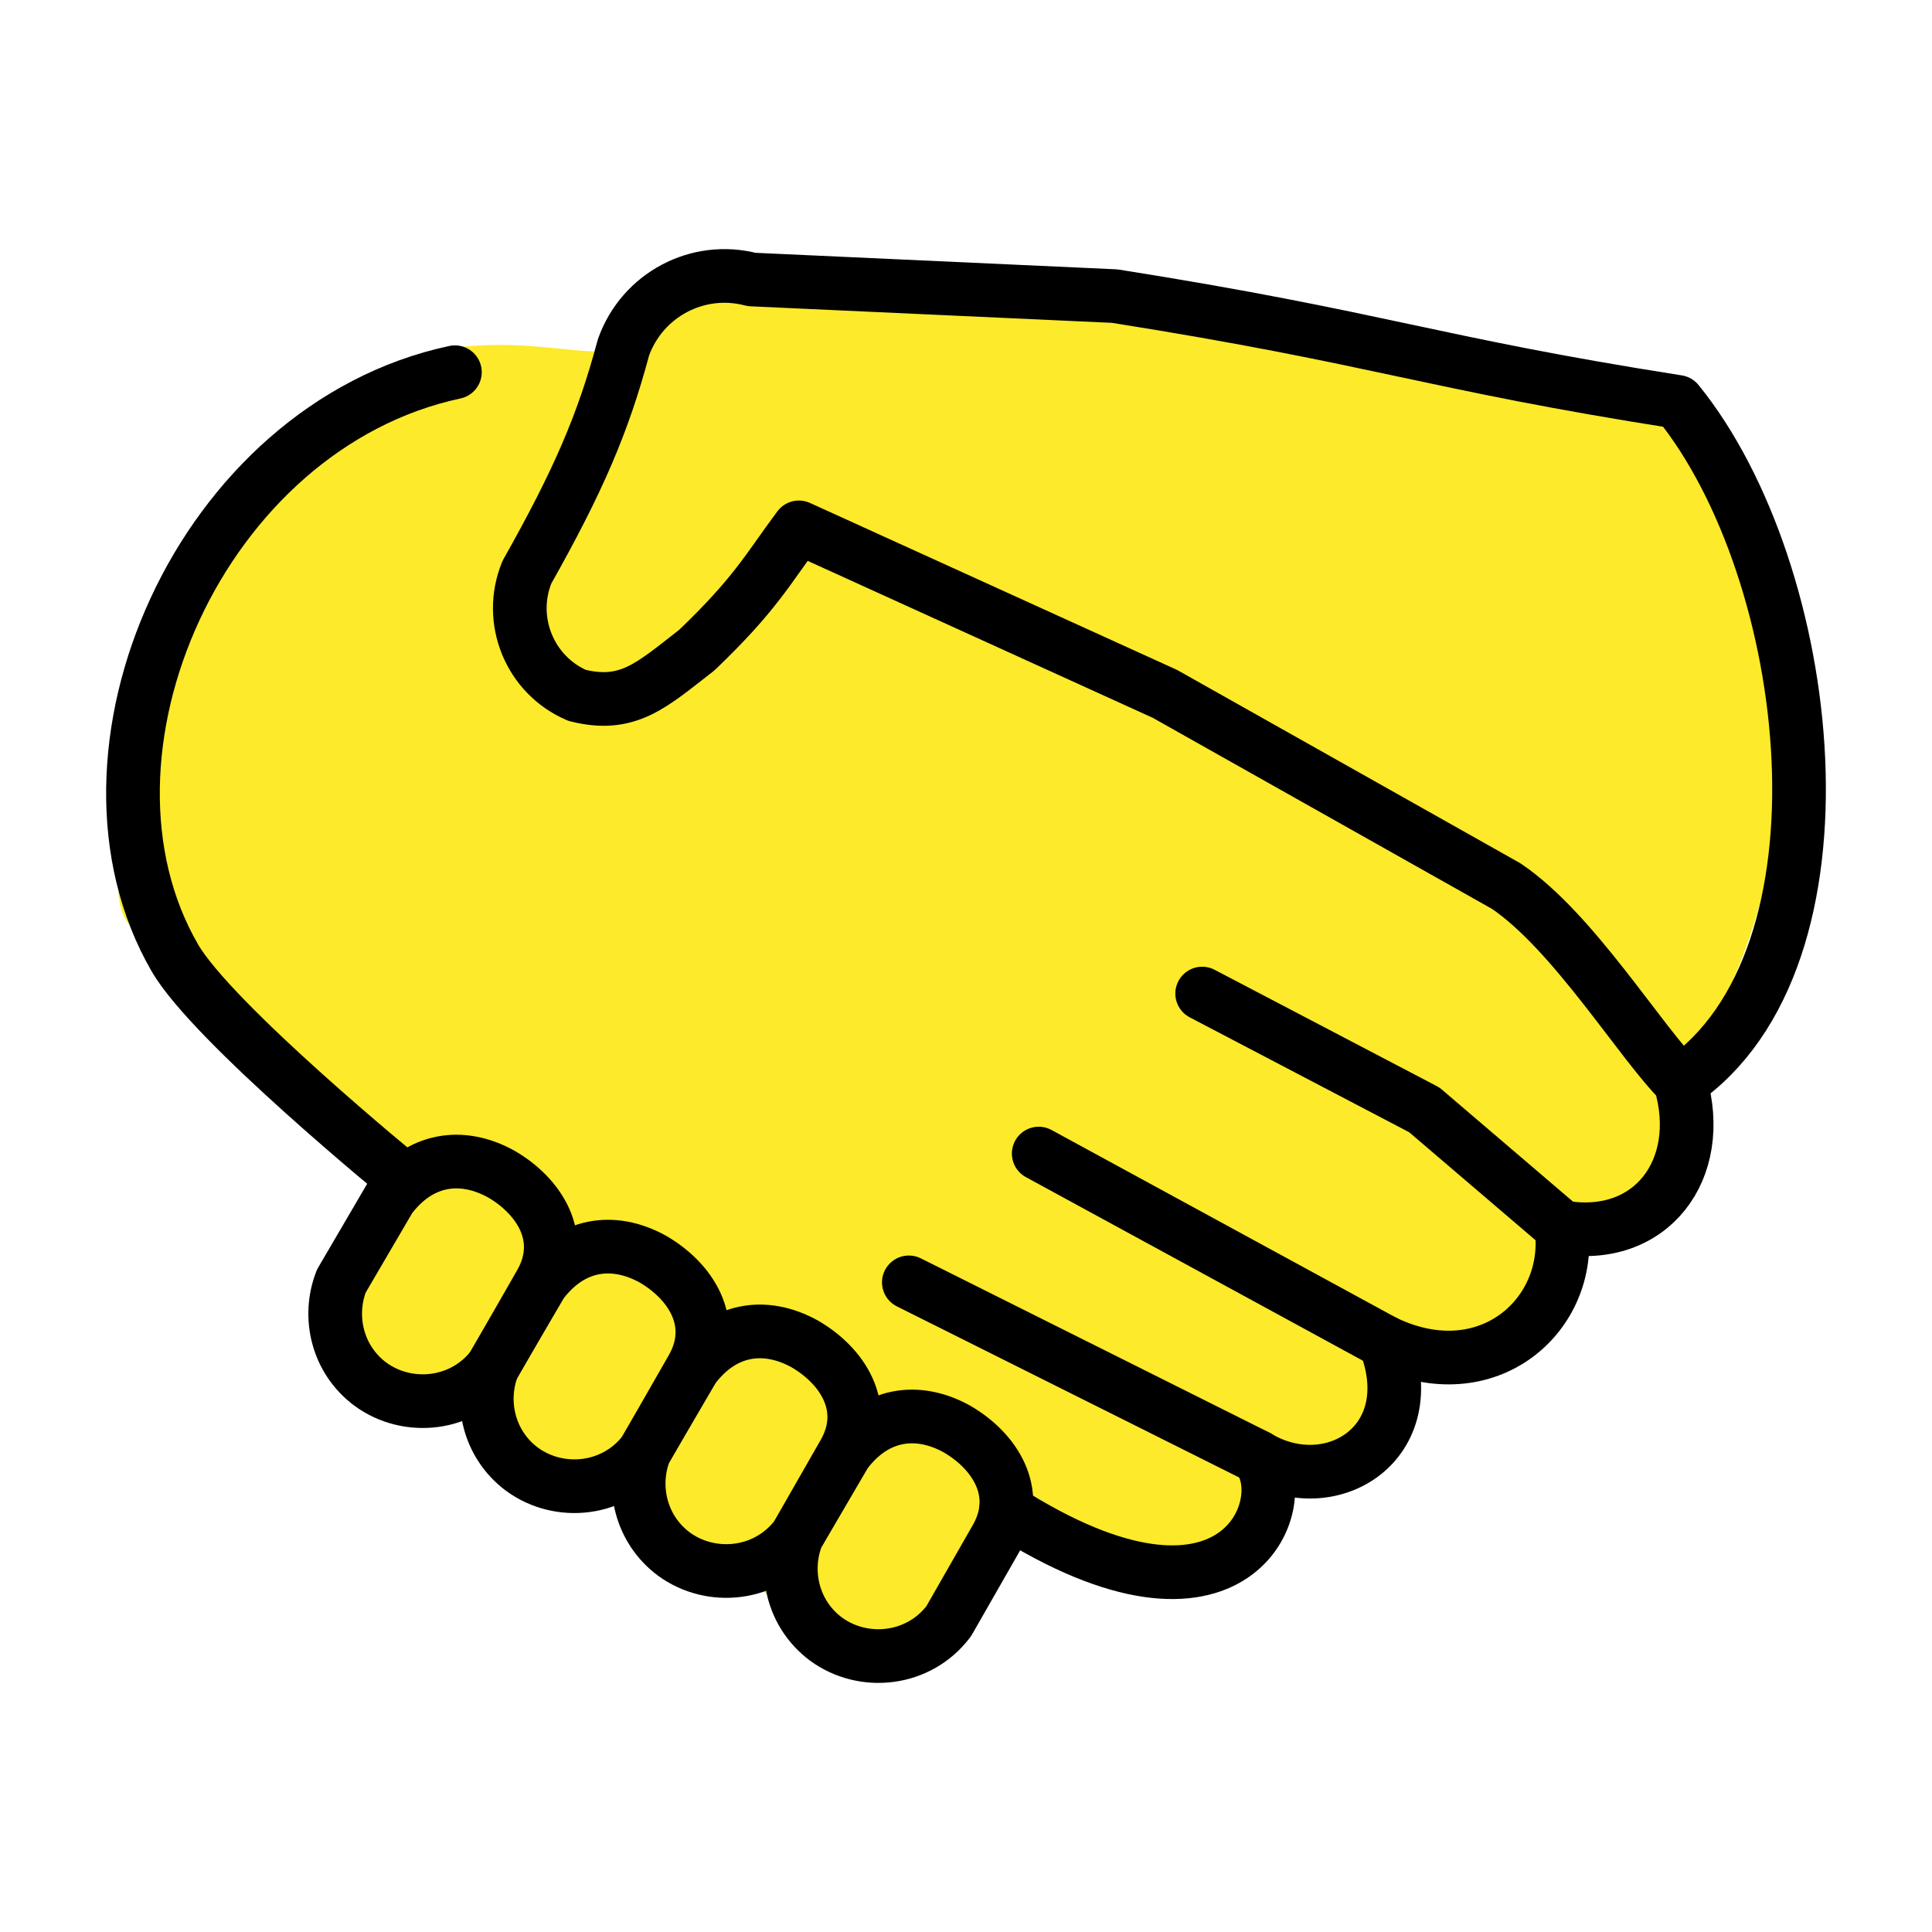
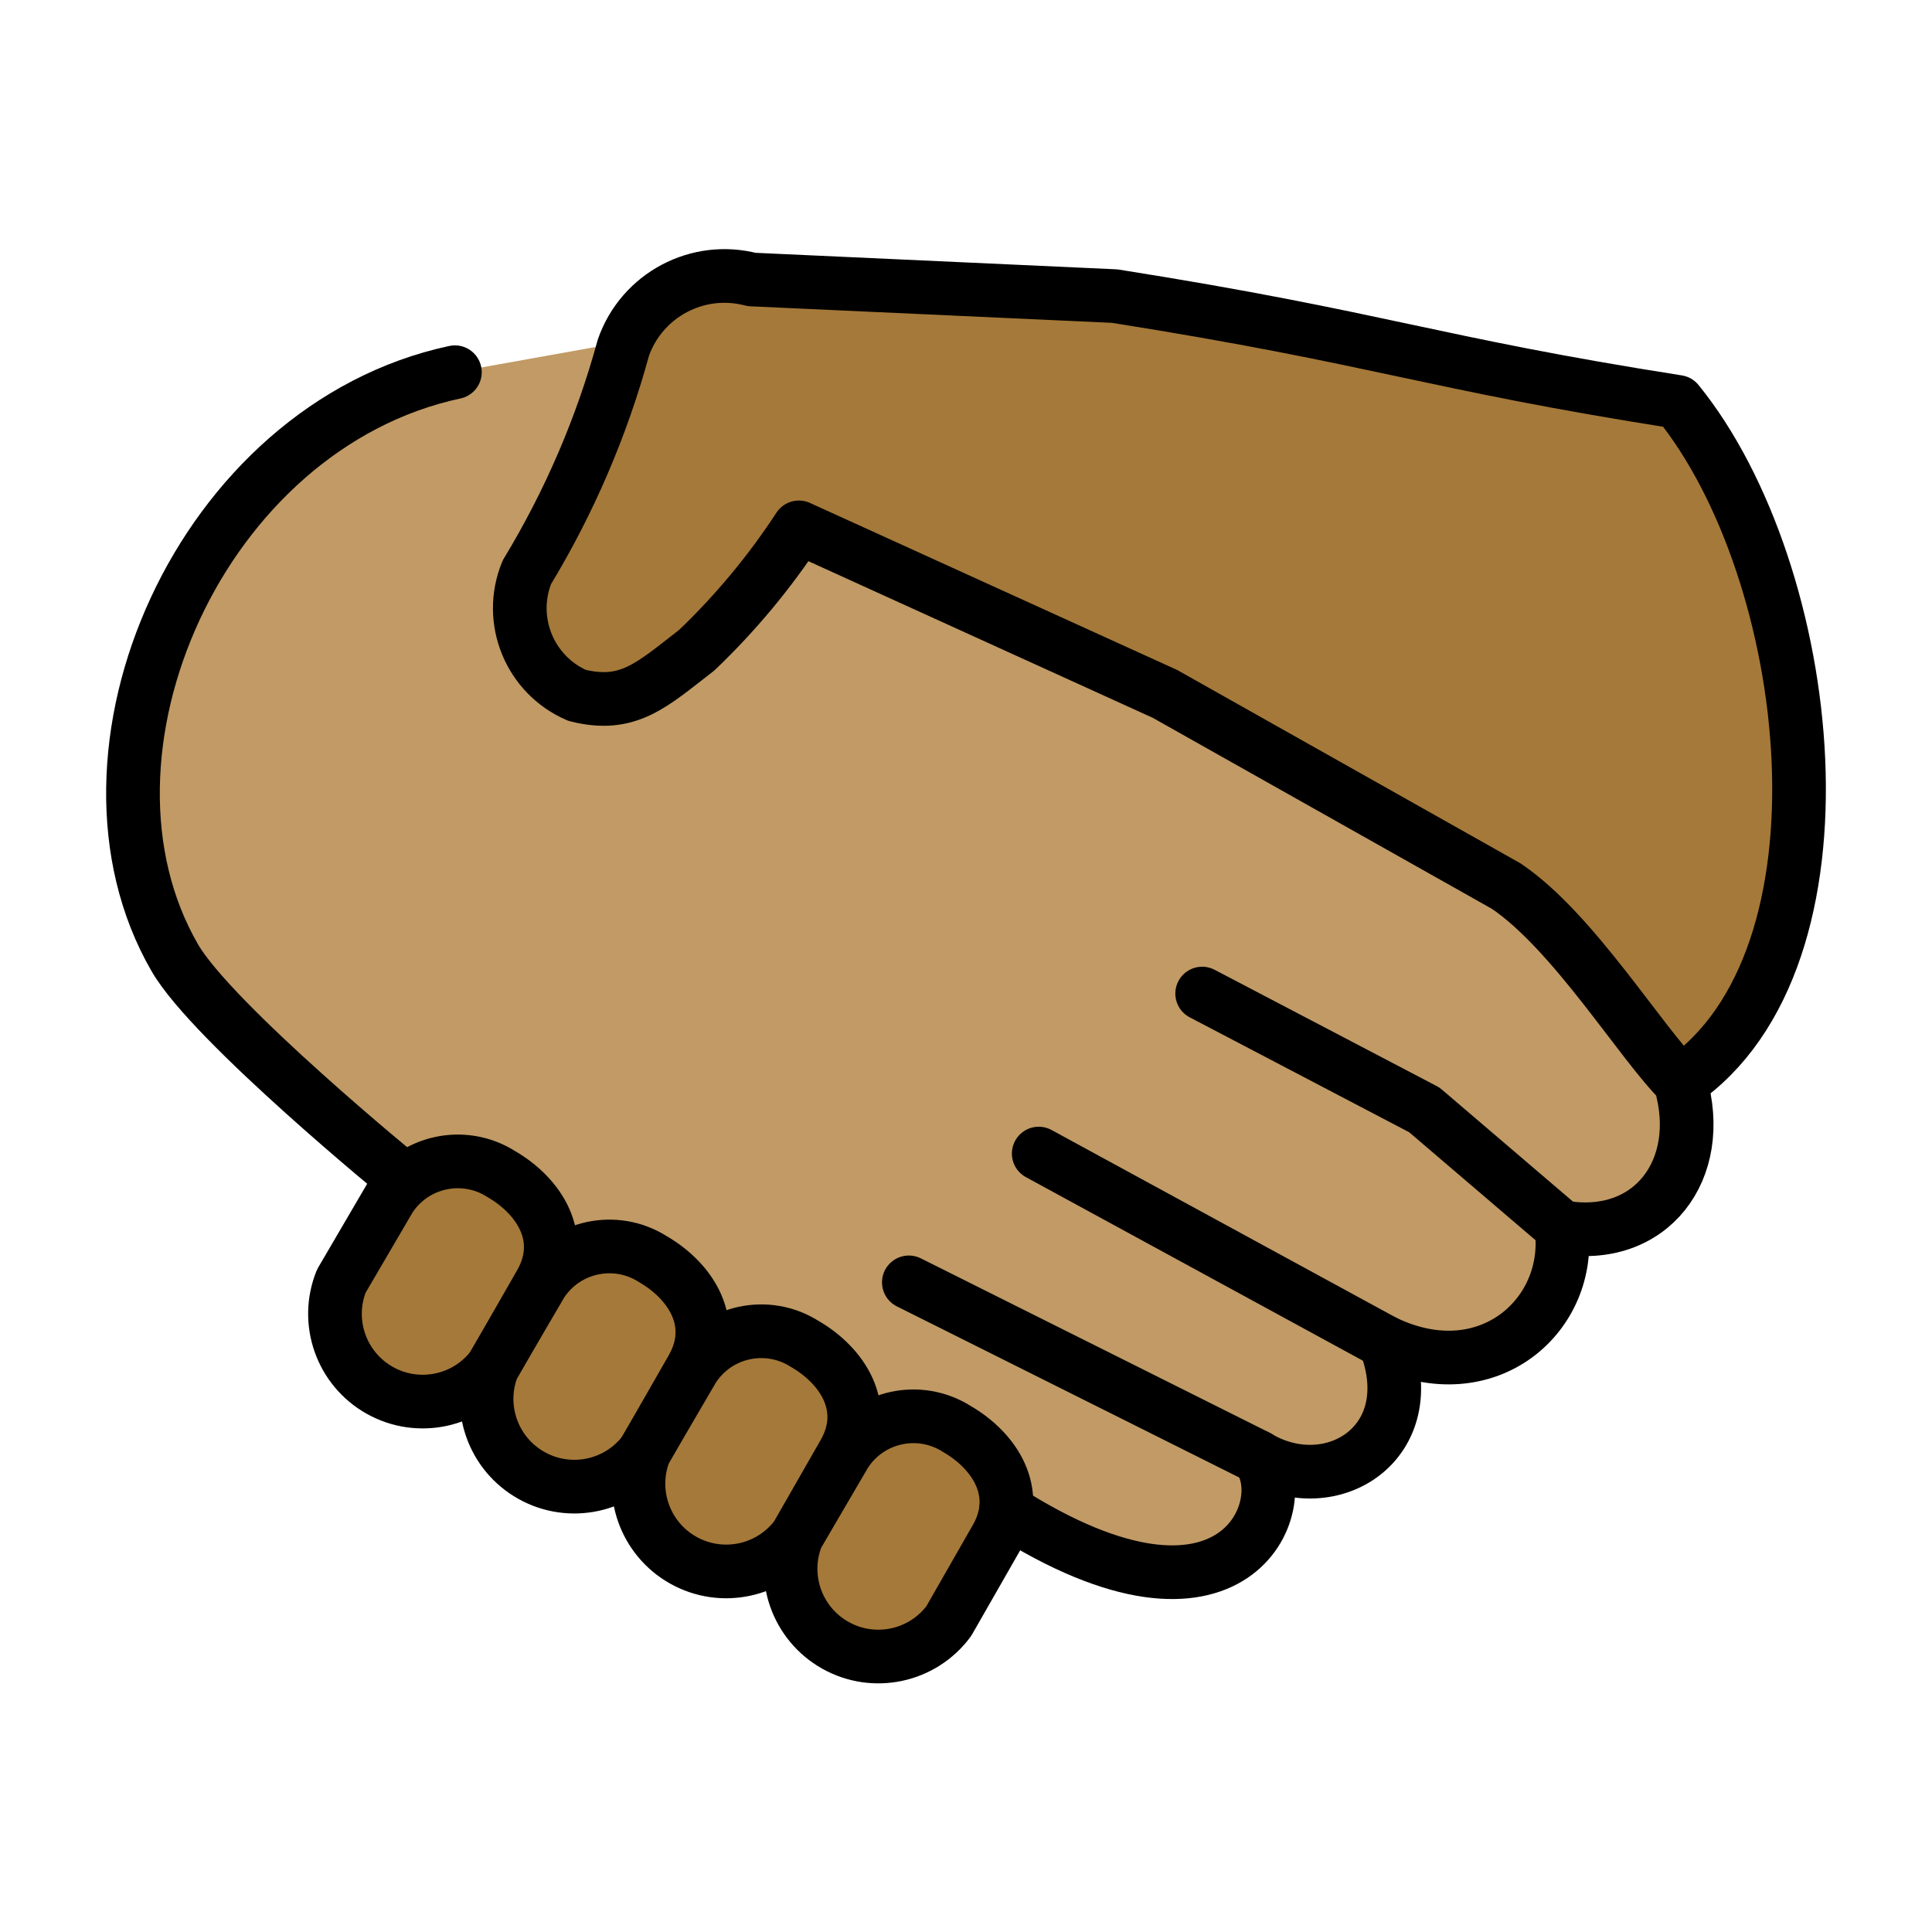
- <svg xmlns="http://www.w3.org/2000/svg" id="emoji" viewBox="0 0 72 72" version="1.1">
-   <g id="color" />
-   <g id="hair" />
+ <svg xmlns="http://www.w3.org/2000/svg" id="emoji" viewBox="0 0 72 72">
  <g id="skin">
-     <path transform="matrix(1.187 0 0 1.188 -8.324 -10.3)" fill="#fcea2b" stroke="#fcea2b" stroke-linecap="round" stroke-width="1.532" d="m33.59 59.58c1.617 1.699 4.094-3.063 4.809-4.103 2.298 1.695 8.481 3.023 7.537-1.592 1.225 0.448 5.037 0.661 3.849-3.45 3.047 1.486 5.646-0.84 5.245-3.457 2.698 0.488 4.347-1.715 3.588-4.344 4.063-5.1 3.828-11.69 3.595-14.66-0.778-9.896-14.08-6.154-20.2-10.02l-12.99 0.052c-2.202 3.942-3.569 1.824-7.728 2.337-6.072 0.889-11.08 16.24-9.519 16.94l7.732 8.23c0.139 1.526-3.91 4.042-0.357 5.882 6.126 2.159 10.32 5.064 14.45 8.183z" />
+     <g id="skin-a">
+       <path fill="#c19a65" d="M62.622,40.338c.96,3.25-1.109,5.983-4.435,5.392.443,3.249-2.735,6.13-6.579,4.283,1.478,3.766-1.997,5.908-4.731,4.283,1.403,1.698-.813,7.46-9.387,1.994l-1.643-.903L16.509,44.752,15.05,43.95s-7.133-5.822-8.537-8.259c-4.392-7.595.949-19.79,10.44-21.82l7.943-1.424,5.239,7.947,13.074,6.004L56,33.58l3.685,3.768Z" />
+     </g>
+     <g id="skin-b">
+       <path fill="#a57939" d="M62.622,40.338c6.721-4.585,5.041-19.03-.099-25.36-9.287-1.459-11-2.362-20.98-3.943l-13.53-.619a3.993,3.993,0,0,0-4.779,2.533,32.857,32.857,0,0,1-3.599,8.378,3.539,3.539,0,0,0,1.872,4.588c1.908.477,2.78-.386,4.46-1.686a25.954,25.954,0,0,0,3.805-4.575l13.64,6.204,12.72,7.164c2.514,1.698,5.012,5.844,6.51,7.321" />
+       <path fill="#a57939" d="M31.51,54.15a3.022,3.022,0,0,1,4.144-.9c1.405.812,2.439,2.362,1.478,4.063l-1.774,3.101A3.27,3.27,0,0,1,29.7,57.242l1.81-3.094Z" />
+       <path fill="#a57939" d="M25.84,50.98a3.022,3.022,0,0,1,4.144-.9c1.405.812,2.439,2.362,1.478,4.063l-1.774,3.101a3.27,3.27,0,0,1-5.658-3.171l1.81-3.094Z" />
+       <path fill="#a57939" d="M20.18,47.82a3.022,3.022,0,0,1,4.144-.9c1.405.812,2.439,2.362,1.478,4.063l-1.774,3.101a3.27,3.27,0,0,1-5.658-3.171l1.81-3.094Z" />
+       <path fill="#a57939" d="M14.53,44.65a3.022,3.022,0,0,1,4.144-.9c1.405.812,2.439,2.362,1.478,4.063l-1.774,3.101a3.27,3.27,0,0,1-5.658-3.171l1.81-3.094Z" />
+     </g>
  </g>
-   <g id="skin-shadow" />
  <g id="line">
-     <path fill="none" stroke="#000" stroke-linecap="round" stroke-linejoin="round" stroke-width="2" d="m15.05 43.95s-7.133-5.822-8.537-8.259c-4.392-7.595 0.949-19.79 10.44-21.82" />
-     <path fill="none" stroke="#000" stroke-linecap="round" stroke-linejoin="round" stroke-width="2" d="m38.71 42.99 12.89 7.021" />
-     <path fill="none" stroke="#000" stroke-linecap="round" stroke-linejoin="round" stroke-width="2" d="m33.87 47.79 13 6.498" />
-     <path fill="none" stroke="#000" stroke-linecap="round" stroke-linejoin="round" stroke-width="2" d="m58.18 45.72-5.1-4.358-8.279-4.335" />
-     <path fill="none" stroke="#000" stroke-linecap="round" stroke-linejoin="round" stroke-width="2" d="m37.49 56.29c8.574 5.466 10.79-0.295 9.387-1.994 2.734 1.625 6.209-0.517 4.731-4.283 3.844 1.847 7.022-1.034 6.579-4.283 3.326 0.591 5.395-2.142 4.435-5.392 6.721-4.585 5.041-19.03-0.099-25.36-9.287-1.459-11-2.362-20.98-3.943l-13.53-0.619c-2.005-0.529-4.081 0.57-4.779 2.533-0.752 2.816-1.677 4.971-3.599 8.378-0.729 1.786 0.105 3.829 1.872 4.588 1.908 0.477 2.78-0.386 4.46-1.686 2.195-2.102 2.628-2.996 3.805-4.575l13.64 6.204 12.72 7.164c2.514 1.698 5.012 5.844 6.51 7.321" />
-     <path fill="none" stroke="#000" stroke-linecap="round" stroke-linejoin="round" stroke-width="2" d="m31.51 54.15c1.109-1.477 2.666-1.713 4.144-0.9 1.405 0.812 2.439 2.362 1.478 4.063l-1.774 3.101c-1.109 1.477-3.178 1.698-4.582 0.665-1.234-0.924-1.592-2.518-1.076-3.836 1.81-3.094 0 0 1.81-3.094z" />
-     <path fill="none" stroke="#000" stroke-linecap="round" stroke-linejoin="round" stroke-width="2" d="m25.84 50.98c1.109-1.477 2.666-1.713 4.144-0.9 1.405 0.812 2.439 2.362 1.478 4.063l-1.774 3.101c-1.109 1.477-3.178 1.698-4.582 0.665-1.234-0.924-1.592-2.518-1.076-3.836 1.81-3.094 0 0 1.81-3.094z" />
-     <path fill="none" stroke="#000" stroke-linecap="round" stroke-linejoin="round" stroke-width="2" d="m20.18 47.82c1.109-1.477 2.666-1.713 4.144-0.9 1.405 0.812 2.439 2.362 1.478 4.063l-1.774 3.101c-1.109 1.477-3.178 1.698-4.582 0.665-1.234-0.924-1.592-2.518-1.076-3.836 1.81-3.094 0 0 1.81-3.094z" />
-     <path fill="none" stroke="#000" stroke-linecap="round" stroke-linejoin="round" stroke-width="2" d="m14.53 44.65c1.109-1.477 2.666-1.713 4.144-0.9 1.405 0.812 2.439 2.362 1.478 4.063l-1.774 3.101c-1.109 1.477-3.178 1.698-4.582 0.665-1.234-0.924-1.592-2.518-1.076-3.836 1.81-3.094 0 0 1.81-3.094z" />
+     <path fill="none" stroke="#000" stroke-linecap="round" stroke-linejoin="round" stroke-width="2" d="M15.05,43.95s-7.133-5.822-8.537-8.259c-4.392-7.595.949-19.79,10.44-21.82" />
+     <path fill="none" stroke="#000" stroke-linecap="round" stroke-linejoin="round" stroke-width="2" d="M38.71,42.99,51.6,50.011" />
+     <path fill="none" stroke="#000" stroke-linecap="round" stroke-linejoin="round" stroke-width="2" d="M33.87,47.79l13,6.498" />
+     <path fill="none" stroke="#000" stroke-linecap="round" stroke-linejoin="round" stroke-width="2" d="M58.18,45.72l-5.1-4.358-8.279-4.335" />
+     <path fill="none" stroke="#000" stroke-linecap="round" stroke-linejoin="round" stroke-width="2" d="M37.49,56.29c8.574,5.466,10.79-.295,9.387-1.994,2.734,1.625,6.209-.517,4.731-4.283,3.844,1.847,7.022-1.034,6.579-4.283,3.326.591,5.395-2.142,4.435-5.392,6.721-4.585,5.041-19.03-.099-25.36-9.287-1.459-11-2.362-20.98-3.943l-13.53-.619a3.993,3.993,0,0,0-4.779,2.533,32.857,32.857,0,0,1-3.599,8.378,3.539,3.539,0,0,0,1.872,4.588c1.908.477,2.78-.386,4.46-1.686a25.954,25.954,0,0,0,3.805-4.575l13.64,6.204,12.72,7.164c2.514,1.698,5.012,5.844,6.51,7.321" />
+     <path fill="none" stroke="#000" stroke-linecap="round" stroke-linejoin="round" stroke-width="2" d="M31.51,54.15a3.022,3.022,0,0,1,4.144-.9c1.405.812,2.439,2.362,1.478,4.063l-1.774,3.101A3.27,3.27,0,0,1,29.7,57.242l1.81-3.094Z" />
+     <path fill="none" stroke="#000" stroke-linecap="round" stroke-linejoin="round" stroke-width="2" d="M25.84,50.98a3.022,3.022,0,0,1,4.144-.9c1.405.812,2.439,2.362,1.478,4.063l-1.774,3.101a3.27,3.27,0,0,1-5.658-3.171l1.81-3.094Z" />
+     <path fill="none" stroke="#000" stroke-linecap="round" stroke-linejoin="round" stroke-width="2" d="M20.18,47.82a3.022,3.022,0,0,1,4.144-.9c1.405.812,2.439,2.362,1.478,4.063l-1.774,3.101a3.27,3.27,0,0,1-5.658-3.171l1.81-3.094Z" />
+     <path fill="none" stroke="#000" stroke-linecap="round" stroke-linejoin="round" stroke-width="2" d="M14.53,44.65a3.022,3.022,0,0,1,4.144-.9c1.405.812,2.439,2.362,1.478,4.063l-1.774,3.101a3.27,3.27,0,0,1-5.658-3.171l1.81-3.094Z" />
  </g>
</svg>
